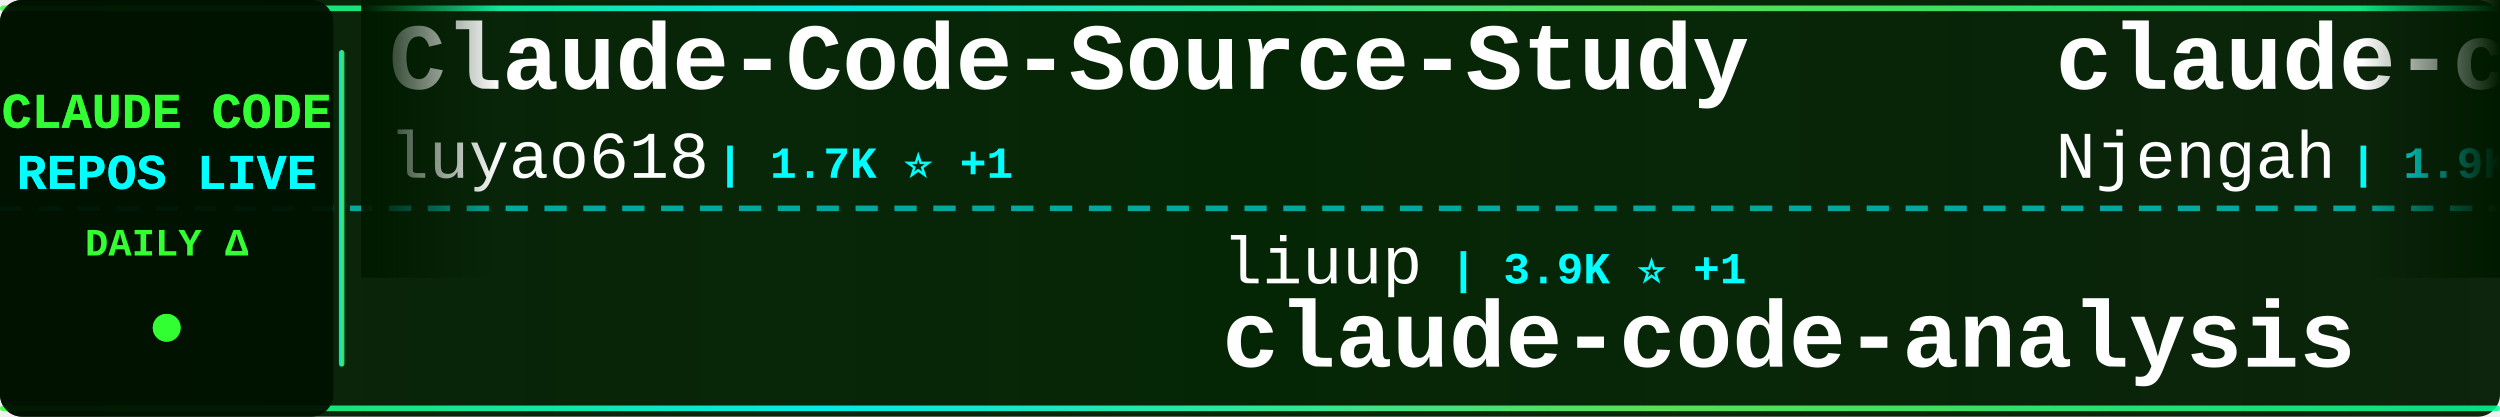
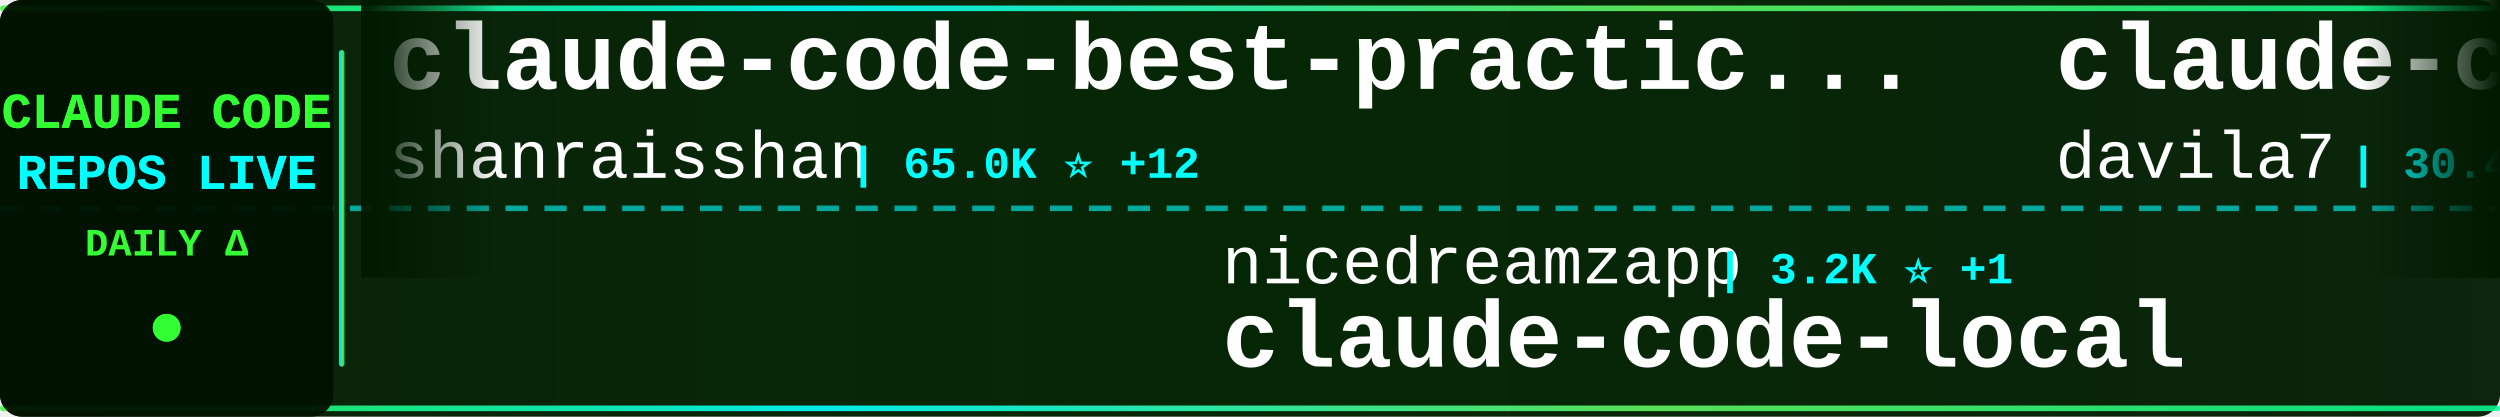
<svg xmlns="http://www.w3.org/2000/svg" width="900" height="150">
  <defs>
    <linearGradient id="tickerBg" x1="0%" y1="0%" x2="100%" y2="0%">
      <stop offset="0%" style="stop-color:#001a00;stop-opacity:0.95" />
      <stop offset="50%" style="stop-color:#002200;stop-opacity:0.98" />
      <stop offset="100%" style="stop-color:#001a00;stop-opacity:0.95" />
    </linearGradient>
    <linearGradient id="borderGrad" x1="0%" y1="0%" x2="100%" y2="0%">
      <stop offset="0%" style="stop-color:#33ff33;stop-opacity:0.85">
        <animate attributeName="stop-opacity" values="0.85;1;0.85" dur="2s" repeatCount="indefinite" />
      </stop>
      <stop offset="33%" style="stop-color:#00ffff;stop-opacity:0.9">
        <animate attributeName="stop-opacity" values="0.9;1;0.9" dur="2.2s" repeatCount="indefinite" />
      </stop>
      <stop offset="66%" style="stop-color:#66ff66;stop-opacity:0.85">
        <animate attributeName="stop-opacity" values="0.85;1;0.85" dur="1.8s" repeatCount="indefinite" />
      </stop>
      <stop offset="100%" style="stop-color:#00ff99;stop-opacity:0.85">
        <animate attributeName="stop-opacity" values="0.85;1;0.85" dur="2s" repeatCount="indefinite" />
      </stop>
    </linearGradient>
    <filter id="textGlow">
      <feGaussianBlur stdDeviation="0.1" result="coloredBlur" />
      <feMerge>
        <feMergeNode in="coloredBlur" />
        <feMergeNode in="SourceGraphic" />
      </feMerge>
    </filter>
    <filter id="metricGlow">
      <feGaussianBlur stdDeviation="0.2" result="coloredBlur" />
      <feMerge>
        <feMergeNode in="coloredBlur" />
        <feMergeNode in="SourceGraphic" />
      </feMerge>
    </filter>
    <linearGradient id="leftFade" x1="0%" y1="0%" x2="100%" y2="0%">
      <stop offset="0%" style="stop-color:#001a00;stop-opacity:1" />
      <stop offset="100%" style="stop-color:#001a00;stop-opacity:0" />
    </linearGradient>
    <linearGradient id="rightFade" x1="0%" y1="0%" x2="100%" y2="0%">
      <stop offset="0%" style="stop-color:#001a00;stop-opacity:0" />
      <stop offset="100%" style="stop-color:#001a00;stop-opacity:1" />
    </linearGradient>
  </defs>
  <rect width="900" height="150" fill="url(#tickerBg)" rx="8" />
  <rect x="0" y="2" width="900" height="2" fill="url(#borderGrad)" rx="1" />
  <rect x="0" y="146" width="900" height="2" fill="url(#borderGrad)" rx="1" />
  <line x1="0" y1="75" x2="900" y2="75" stroke="#00ffff" stroke-width="2" stroke-dasharray="8 6" opacity="0.6" />
  <rect x="0" y="0" width="120" height="150" fill="#001100" opacity="0.95" rx="8" />
  <text x="60" y="46" font-family="'Courier New', monospace" font-size="18" font-weight="bold" fill="#33ff33" text-anchor="middle" filter="url(#textGlow)">
    CLAUDE CODE
  </text>
  <text x="60" y="68" font-family="'Courier New', monospace" font-size="18" font-weight="bold" fill="#00ffff" text-anchor="middle" filter="url(#textGlow)">
    REPOS LIVE
  </text>
  <text x="60" y="92" font-family="'Courier New', monospace" font-size="14" font-weight="bold" fill="#33ff33" text-anchor="middle">
    DAILY Δ
  </text>
  <circle cx="60" cy="118" r="5" fill="#33ff33" filter="url(#metricGlow)">
    <animate attributeName="r" values="4;6;4" dur="1.5s" repeatCount="indefinite" />
    <animate attributeName="opacity" values="0.6;1;0.6" dur="1.5s" repeatCount="indefinite" />
  </circle>
  <rect x="122" y="18" width="2" height="114" fill="url(#borderGrad)" rx="1" />
  <clipPath id="tickerClip">
    <rect x="130" y="0" width="770" height="150" />
  </clipPath>
  <g clip-path="url(#tickerClip)">
    <g id="tickerItems">
      <animateTransform attributeName="transform" attributeType="XML" type="translate" from="0 0" to="-3000 0" dur="54s" repeatCount="indefinite" />
      <g transform="translate(0, 0)">
-         <text x="140" y="32" font-family="'Courier New', monospace" font-size="34" font-weight="bold" fill="#ffffff">Claude-Code-Source-Study</text>
-         <text x="140" y="64" font-family="'Courier New', monospace" font-size="24" font-weight="normal" fill="#ffffff" opacity="1.0">luyao618</text>
-         <text x="258" y="64" font-family="'Courier New', monospace" font-size="16" font-weight="bold" fill="#00ffff"> | 1.7K ⭐ +1</text>
+         <text x="140" y="32" font-family="'Courier New', monospace" font-size="34" font-weight="bold" fill="#ffffff">claude-code-best-practic...</text>
+         <text x="140" y="64" font-family="'Courier New', monospace" font-size="24" font-weight="normal" fill="#ffffff" opacity="1.0">shanraisshan</text>
+         <text x="306" y="64" font-family="'Courier New', monospace" font-size="16" font-weight="bold" fill="#00ffff"> | 65.0K ⭐ +12</text>
      </g>
      <g transform="translate(300, 0)">
-         <text x="140" y="102" font-family="'Courier New', monospace" font-size="24" font-weight="normal" fill="#ffffff" opacity="1.0">liuup</text>
-         <text x="222" y="102" font-family="'Courier New', monospace" font-size="16" font-weight="bold" fill="#00ffff"> | 3.9K ⭐ +1</text>
-         <text x="140" y="132" font-family="'Courier New', monospace" font-size="34" font-weight="bold" fill="#ffffff">claude-code-analysis</text>
+         <text x="140" y="102" font-family="'Courier New', monospace" font-size="24" font-weight="normal" fill="#ffffff" opacity="1.0">nicedreamzapp</text>
+         <text x="318" y="102" font-family="'Courier New', monospace" font-size="16" font-weight="bold" fill="#00ffff"> | 3.2K ⭐ +1</text>
+         <text x="140" y="132" font-family="'Courier New', monospace" font-size="34" font-weight="bold" fill="#ffffff">claude-code-local</text>
      </g>
      <g transform="translate(600, 0)">
-         <text x="140" y="32" font-family="'Courier New', monospace" font-size="34" font-weight="bold" fill="#ffffff">claude-code-cheat-sheet</text>
-         <text x="140" y="64" font-family="'Courier New', monospace" font-size="24" font-weight="normal" fill="#ffffff" opacity="1.0">Njengah</text>
-         <text x="246" y="64" font-family="'Courier New', monospace" font-size="16" font-weight="bold" fill="#00ffff"> | 1.9K ⭐</text>
+         <text x="140" y="32" font-family="'Courier New', monospace" font-size="34" font-weight="bold" fill="#ffffff">claude-code-templates</text>
+         <text x="140" y="64" font-family="'Courier New', monospace" font-size="24" font-weight="normal" fill="#ffffff" opacity="1.0">davila7</text>
+         <text x="246" y="64" font-family="'Courier New', monospace" font-size="16" font-weight="bold" fill="#00ffff"> | 30.4K ⭐ +5</text>
      </g>
      <g transform="translate(900, 0)">
-         <text x="140" y="102" font-family="'Courier New', monospace" font-size="24" font-weight="normal" fill="#ffffff" opacity="1.0">lintsinghua</text>
-         <text x="294" y="102" font-family="'Courier New', monospace" font-size="16" font-weight="bold" fill="#00ffff"> | 4.1K ⭐</text>
-         <text x="140" y="132" font-family="'Courier New', monospace" font-size="34" font-weight="bold" fill="#ffffff">claude-code-book</text>
+         <text x="140" y="102" font-family="'Courier New', monospace" font-size="24" font-weight="normal" fill="#ffffff" opacity="1.0">fuergaosi233</text>
+         <text x="306" y="102" font-family="'Courier New', monospace" font-size="16" font-weight="bold" fill="#00ffff"> | 2.8K ⭐</text>
+         <text x="140" y="132" font-family="'Courier New', monospace" font-size="34" font-weight="bold" fill="#ffffff">claude-code-proxy</text>
      </g>
      <g transform="translate(1200, 0)">
+         <text x="140" y="32" font-family="'Courier New', monospace" font-size="34" font-weight="bold" fill="#ffffff">Claude-Code</text>
+         <text x="140" y="64" font-family="'Courier New', monospace" font-size="24" font-weight="normal" fill="#ffffff" opacity="1.0">KPR111</text>
+         <text x="234" y="64" font-family="'Courier New', monospace" font-size="16" font-weight="bold" fill="#00ffff"> | 18 ⭐</text>
+       </g>
+       <g transform="translate(1500, 0)">
+         <text x="140" y="102" font-family="'Courier New', monospace" font-size="24" font-weight="normal" fill="#ffffff" opacity="1.0">lorryjovens-hub</text>
+         <text x="342" y="102" font-family="'Courier New', monospace" font-size="16" font-weight="bold" fill="#00ffff"> | 1.7K ⭐</text>
+         <text x="140" y="132" font-family="'Courier New', monospace" font-size="34" font-weight="bold" fill="#ffffff">claude-code-rust</text>
+       </g>
+       <g transform="translate(1800, 0)">
+         <text x="140" y="32" font-family="'Courier New', monospace" font-size="34" font-weight="bold" fill="#ffffff">awesome-claude-code-suba...</text>
+         <text x="140" y="64" font-family="'Courier New', monospace" font-size="24" font-weight="normal" fill="#ffffff" opacity="1.0">VoltAgent</text>
+         <text x="270" y="64" font-family="'Courier New', monospace" font-size="16" font-weight="bold" fill="#00ffff"> | 24.6K ⭐ +7</text>
+       </g>
+       <g transform="translate(2100, 0)">
+         <text x="140" y="102" font-family="'Courier New', monospace" font-size="24" font-weight="normal" fill="#ffffff" opacity="1.0">luyao618</text>
+         <text x="258" y="102" font-family="'Courier New', monospace" font-size="16" font-weight="bold" fill="#00ffff"> | 1.7K ⭐</text>
+         <text x="140" y="132" font-family="'Courier New', monospace" font-size="34" font-weight="bold" fill="#ffffff">Claude-Code-Source-Study</text>
+       </g>
+       <g transform="translate(2400, 0)">
+         <text x="140" y="32" font-family="'Courier New', monospace" font-size="34" font-weight="bold" fill="#ffffff">claude-code-source-build</text>
+         <text x="140" y="64" font-family="'Courier New', monospace" font-size="24" font-weight="normal" fill="#ffffff" opacity="1.0">andrew-kramer-inno</text>
+         <text x="378" y="64" font-family="'Courier New', monospace" font-size="16" font-weight="bold" fill="#00ffff"> | 593 ⭐</text>
+       </g>
+       <g transform="translate(2700, 0)">
+         <text x="140" y="102" font-family="'Courier New', monospace" font-size="24" font-weight="normal" fill="#ffffff" opacity="1.0">wanshuiyin</text>
+         <text x="282" y="102" font-family="'Courier New', monospace" font-size="16" font-weight="bold" fill="#00ffff"> | 15.2K ⭐ +5</text>
+         <text x="140" y="132" font-family="'Courier New', monospace" font-size="34" font-weight="bold" fill="#ffffff">Auto-claude-code-researc...</text>
+       </g>
+       <g transform="translate(3000, 0)">
+         <text x="140" y="32" font-family="'Courier New', monospace" font-size="34" font-weight="bold" fill="#ffffff">claude-code-best-practic...</text>
+         <text x="140" y="64" font-family="'Courier New', monospace" font-size="24" font-weight="normal" fill="#ffffff" opacity="1.0">shanraisshan</text>
+         <text x="306" y="64" font-family="'Courier New', monospace" font-size="16" font-weight="bold" fill="#00ffff"> | 65.0K ⭐ +12</text>
+       </g>
+       <g transform="translate(3300, 0)">
+         <text x="140" y="102" font-family="'Courier New', monospace" font-size="24" font-weight="normal" fill="#ffffff" opacity="1.0">nicedreamzapp</text>
+         <text x="318" y="102" font-family="'Courier New', monospace" font-size="16" font-weight="bold" fill="#00ffff"> | 3.2K ⭐ +1</text>
+         <text x="140" y="132" font-family="'Courier New', monospace" font-size="34" font-weight="bold" fill="#ffffff">claude-code-local</text>
+       </g>
+       <g transform="translate(3600, 0)">
        <text x="140" y="32" font-family="'Courier New', monospace" font-size="34" font-weight="bold" fill="#ffffff">claude-code-templates</text>
        <text x="140" y="64" font-family="'Courier New', monospace" font-size="24" font-weight="normal" fill="#ffffff" opacity="1.0">davila7</text>
-         <text x="246" y="64" font-family="'Courier New', monospace" font-size="16" font-weight="bold" fill="#00ffff"> | 30.4K ⭐ +4</text>
-       </g>
-       <g transform="translate(1500, 0)">
-         <text x="140" y="102" font-family="'Courier New', monospace" font-size="24" font-weight="normal" fill="#ffffff" opacity="1.0">anthropics</text>
-         <text x="282" y="102" font-family="'Courier New', monospace" font-size="16" font-weight="bold" fill="#00ffff"> | 8.7K ⭐ +1</text>
-         <text x="140" y="132" font-family="'Courier New', monospace" font-size="34" font-weight="bold" fill="#ffffff">claude-code-action</text>
-       </g>
-       <g transform="translate(1800, 0)">
-         <text x="140" y="32" font-family="'Courier New', monospace" font-size="34" font-weight="bold" fill="#ffffff">collection-claude-code-s...</text>
-         <text x="140" y="64" font-family="'Courier New', monospace" font-size="24" font-weight="normal" fill="#ffffff" opacity="1.0">chauncygu</text>
-         <text x="270" y="64" font-family="'Courier New', monospace" font-size="16" font-weight="bold" fill="#00ffff"> | 2.8K ⭐</text>
-       </g>
-       <g transform="translate(2100, 0)">
-         <text x="140" y="102" font-family="'Courier New', monospace" font-size="24" font-weight="normal" fill="#ffffff" opacity="1.0">RichardAtCT</text>
-         <text x="294" y="102" font-family="'Courier New', monospace" font-size="16" font-weight="bold" fill="#00ffff"> | 2.8K ⭐</text>
-         <text x="140" y="132" font-family="'Courier New', monospace" font-size="34" font-weight="bold" fill="#ffffff">claude-code-telegram</text>
-       </g>
-       <g transform="translate(2400, 0)">
-         <text x="140" y="32" font-family="'Courier New', monospace" font-size="34" font-weight="bold" fill="#ffffff">learn-claude-code</text>
-         <text x="140" y="64" font-family="'Courier New', monospace" font-size="24" font-weight="normal" fill="#ffffff" opacity="1.0">shareAI-lab</text>
-         <text x="294" y="64" font-family="'Courier New', monospace" font-size="16" font-weight="bold" fill="#00ffff"> | 75.3K ⭐ +10</text>
-       </g>
-       <g transform="translate(2700, 0)">
-         <text x="140" y="102" font-family="'Courier New', monospace" font-size="24" font-weight="normal" fill="#ffffff" opacity="1.0">AICoderTudou</text>
-         <text x="306" y="102" font-family="'Courier New', monospace" font-size="16" font-weight="bold" fill="#00ffff"> | 496 ⭐</text>
-         <text x="140" y="132" font-family="'Courier New', monospace" font-size="34" font-weight="bold" fill="#ffffff">claude-code-tudou</text>
-       </g>
-       <g transform="translate(3000, 0)">
-         <text x="140" y="32" font-family="'Courier New', monospace" font-size="34" font-weight="bold" fill="#ffffff">Claude-Code-Source-Study</text>
-         <text x="140" y="64" font-family="'Courier New', monospace" font-size="24" font-weight="normal" fill="#ffffff" opacity="1.0">luyao618</text>
-         <text x="258" y="64" font-family="'Courier New', monospace" font-size="16" font-weight="bold" fill="#00ffff"> | 1.7K ⭐ +1</text>
-       </g>
-       <g transform="translate(3300, 0)">
-         <text x="140" y="102" font-family="'Courier New', monospace" font-size="24" font-weight="normal" fill="#ffffff" opacity="1.0">liuup</text>
-         <text x="222" y="102" font-family="'Courier New', monospace" font-size="16" font-weight="bold" fill="#00ffff"> | 3.9K ⭐ +1</text>
-         <text x="140" y="132" font-family="'Courier New', monospace" font-size="34" font-weight="bold" fill="#ffffff">claude-code-analysis</text>
-       </g>
-       <g transform="translate(3600, 0)">
-         <text x="140" y="32" font-family="'Courier New', monospace" font-size="34" font-weight="bold" fill="#ffffff">claude-code-cheat-sheet</text>
-         <text x="140" y="64" font-family="'Courier New', monospace" font-size="24" font-weight="normal" fill="#ffffff" opacity="1.0">Njengah</text>
-         <text x="246" y="64" font-family="'Courier New', monospace" font-size="16" font-weight="bold" fill="#00ffff"> | 1.9K ⭐</text>
+         <text x="246" y="64" font-family="'Courier New', monospace" font-size="16" font-weight="bold" fill="#00ffff"> | 30.4K ⭐ +5</text>
      </g>
      <g transform="translate(3900, 0)">
-         <text x="140" y="102" font-family="'Courier New', monospace" font-size="24" font-weight="normal" fill="#ffffff" opacity="1.0">lintsinghua</text>
-         <text x="294" y="102" font-family="'Courier New', monospace" font-size="16" font-weight="bold" fill="#00ffff"> | 4.1K ⭐</text>
-         <text x="140" y="132" font-family="'Courier New', monospace" font-size="34" font-weight="bold" fill="#ffffff">claude-code-book</text>
+         <text x="140" y="102" font-family="'Courier New', monospace" font-size="24" font-weight="normal" fill="#ffffff" opacity="1.0">fuergaosi233</text>
+         <text x="306" y="102" font-family="'Courier New', monospace" font-size="16" font-weight="bold" fill="#00ffff"> | 2.8K ⭐</text>
+         <text x="140" y="132" font-family="'Courier New', monospace" font-size="34" font-weight="bold" fill="#ffffff">claude-code-proxy</text>
      </g>
    </g>
  </g>
  <rect x="130" y="0" width="50" height="100" fill="url(#leftFade)" />
  <rect x="850" y="0" width="50" height="100" fill="url(#rightFade)" />
</svg>
